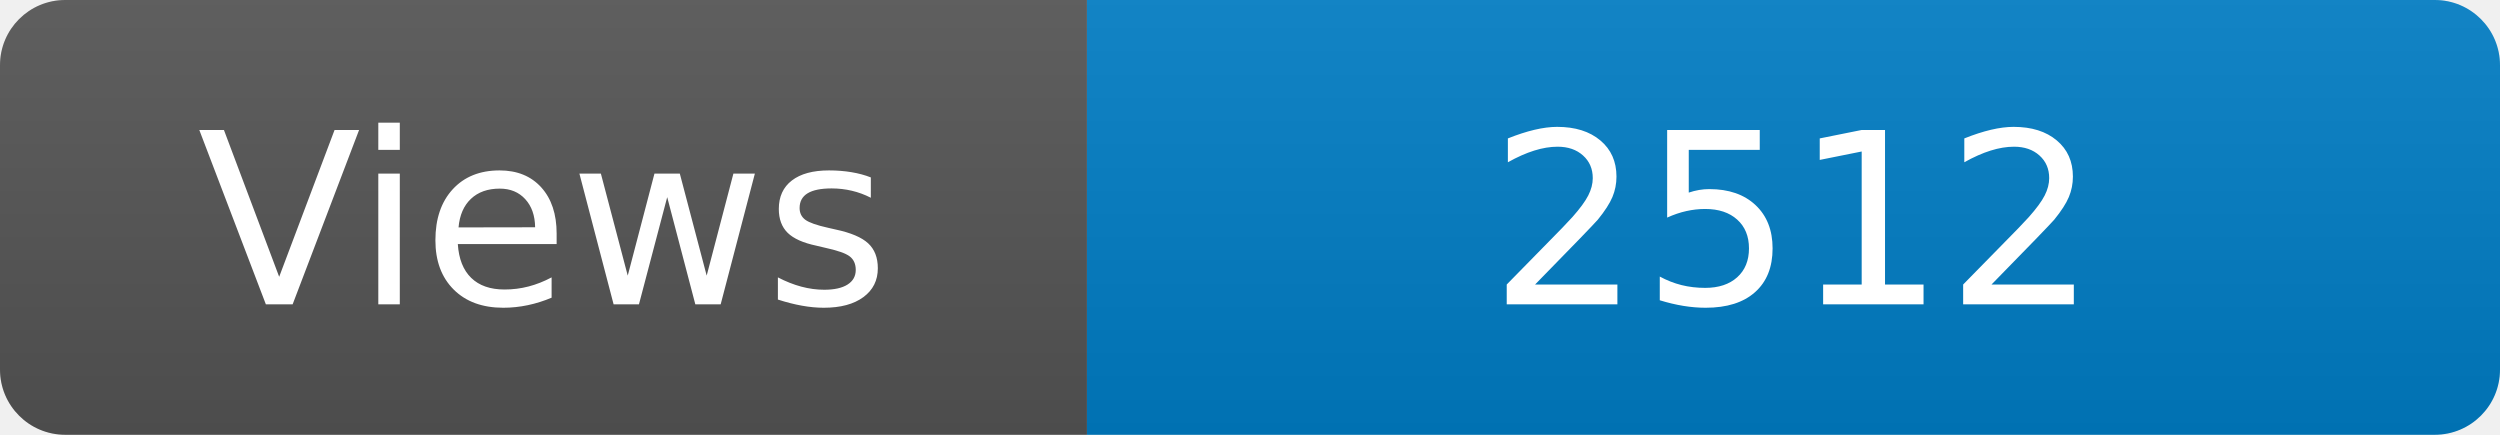
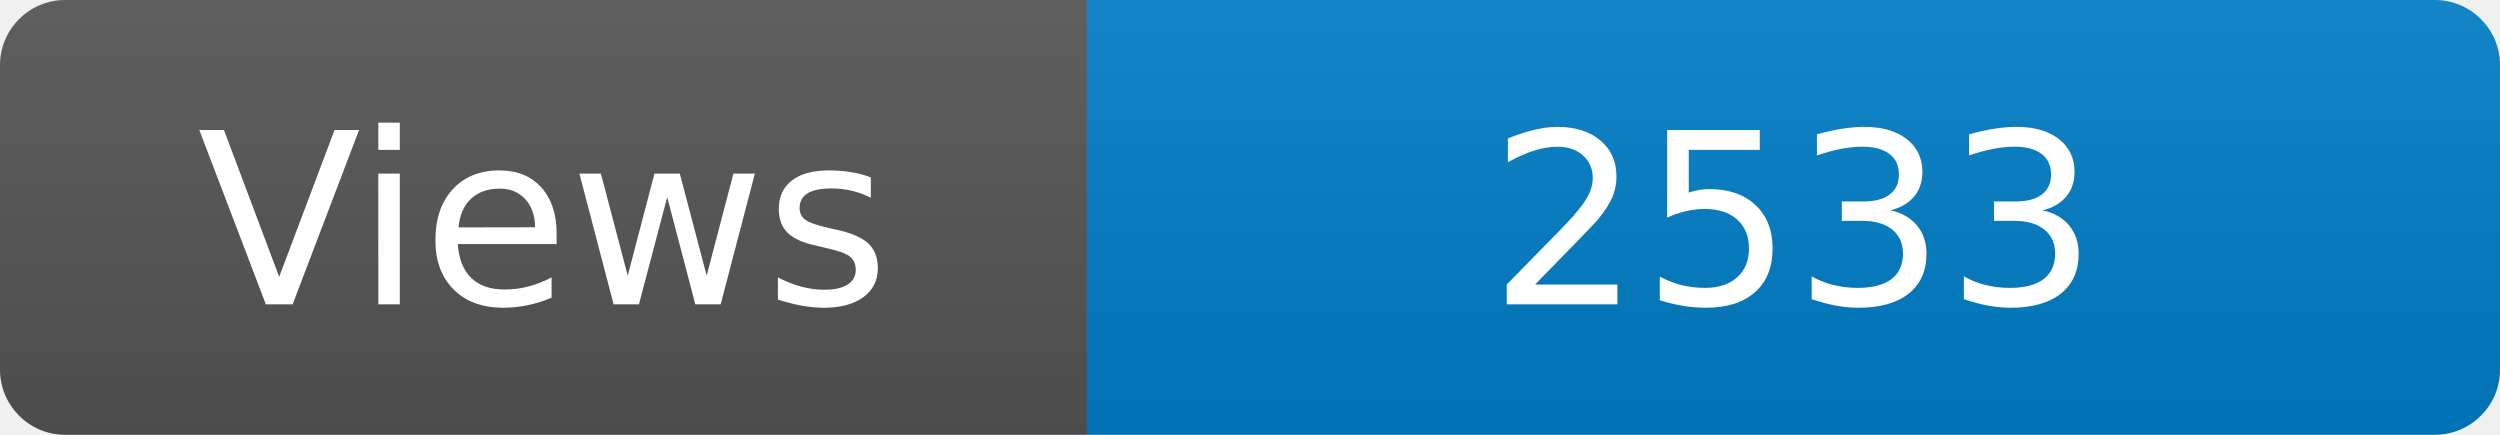
<svg xmlns="http://www.w3.org/2000/svg" width="115" height="20" role="img" aria-label="Maintained?: yes">
  <linearGradient id="s" x2="0" y2="100%">
    <stop offset="0" stop-color="#bbb" stop-opacity=".1" />
    <stop offset="1" stop-opacity=".1" />
  </linearGradient>
  <clipPath id="r">
    <rect width="115" height="20" rx="3" fill="#fff" />
  </clipPath>
  <g clip-path="url(#r)">
    <rect width="50" height="20" fill="#555" />
    <rect x="50" width="160" height="20" fill="#007ec6" />
    <rect width="115" height="20" fill="url(#s)" />
  </g>
  <g fill="#fff" text-anchor="middle" font-family="Verdana,Geneva,DejaVu Sans,sans-serif" font-size="110">
    <text x="250" y="140" transform="scale(.1)" fill="#fff">Views</text>
-     <text x="825" y="140" transform="scale(.1)" fill="#fff">2512</text>
+     <text x="825" y="140" transform="scale(.1)" fill="#fff">2533</text>
  </g>
</svg>
